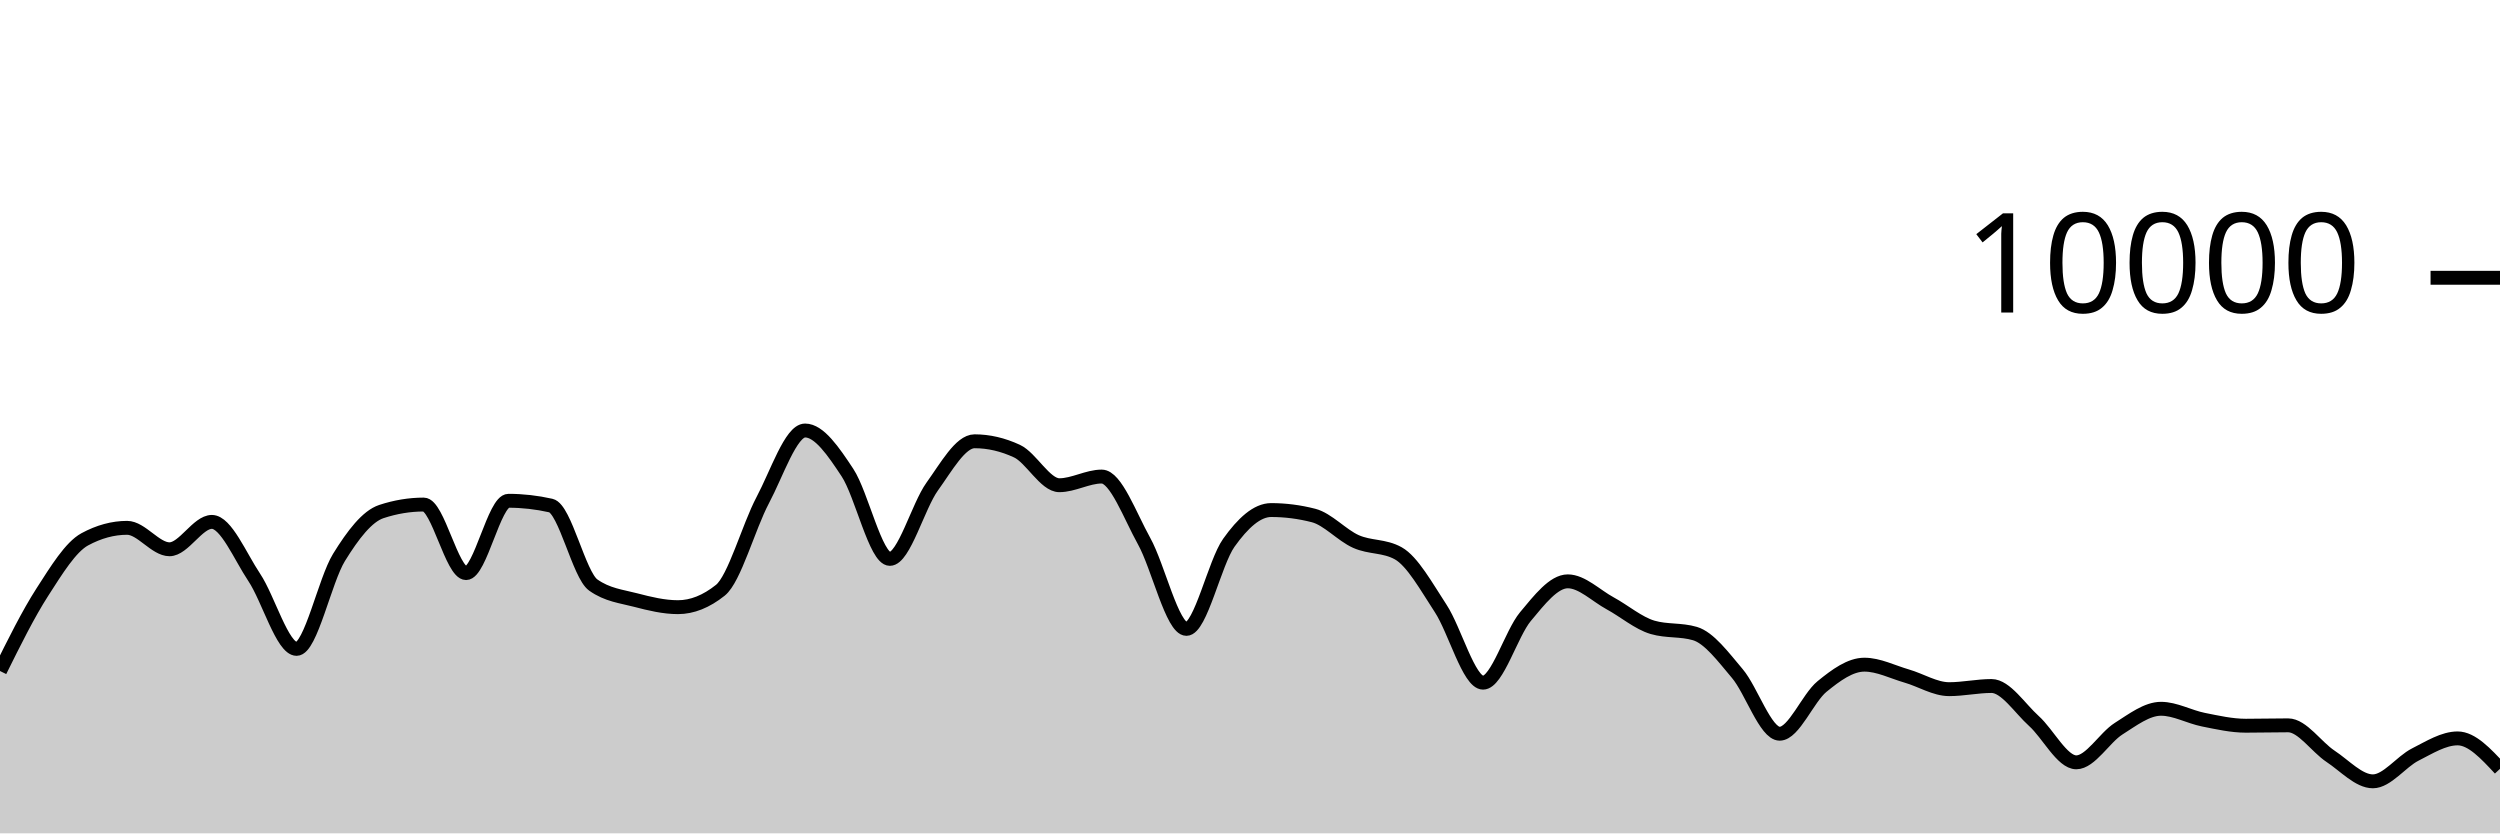
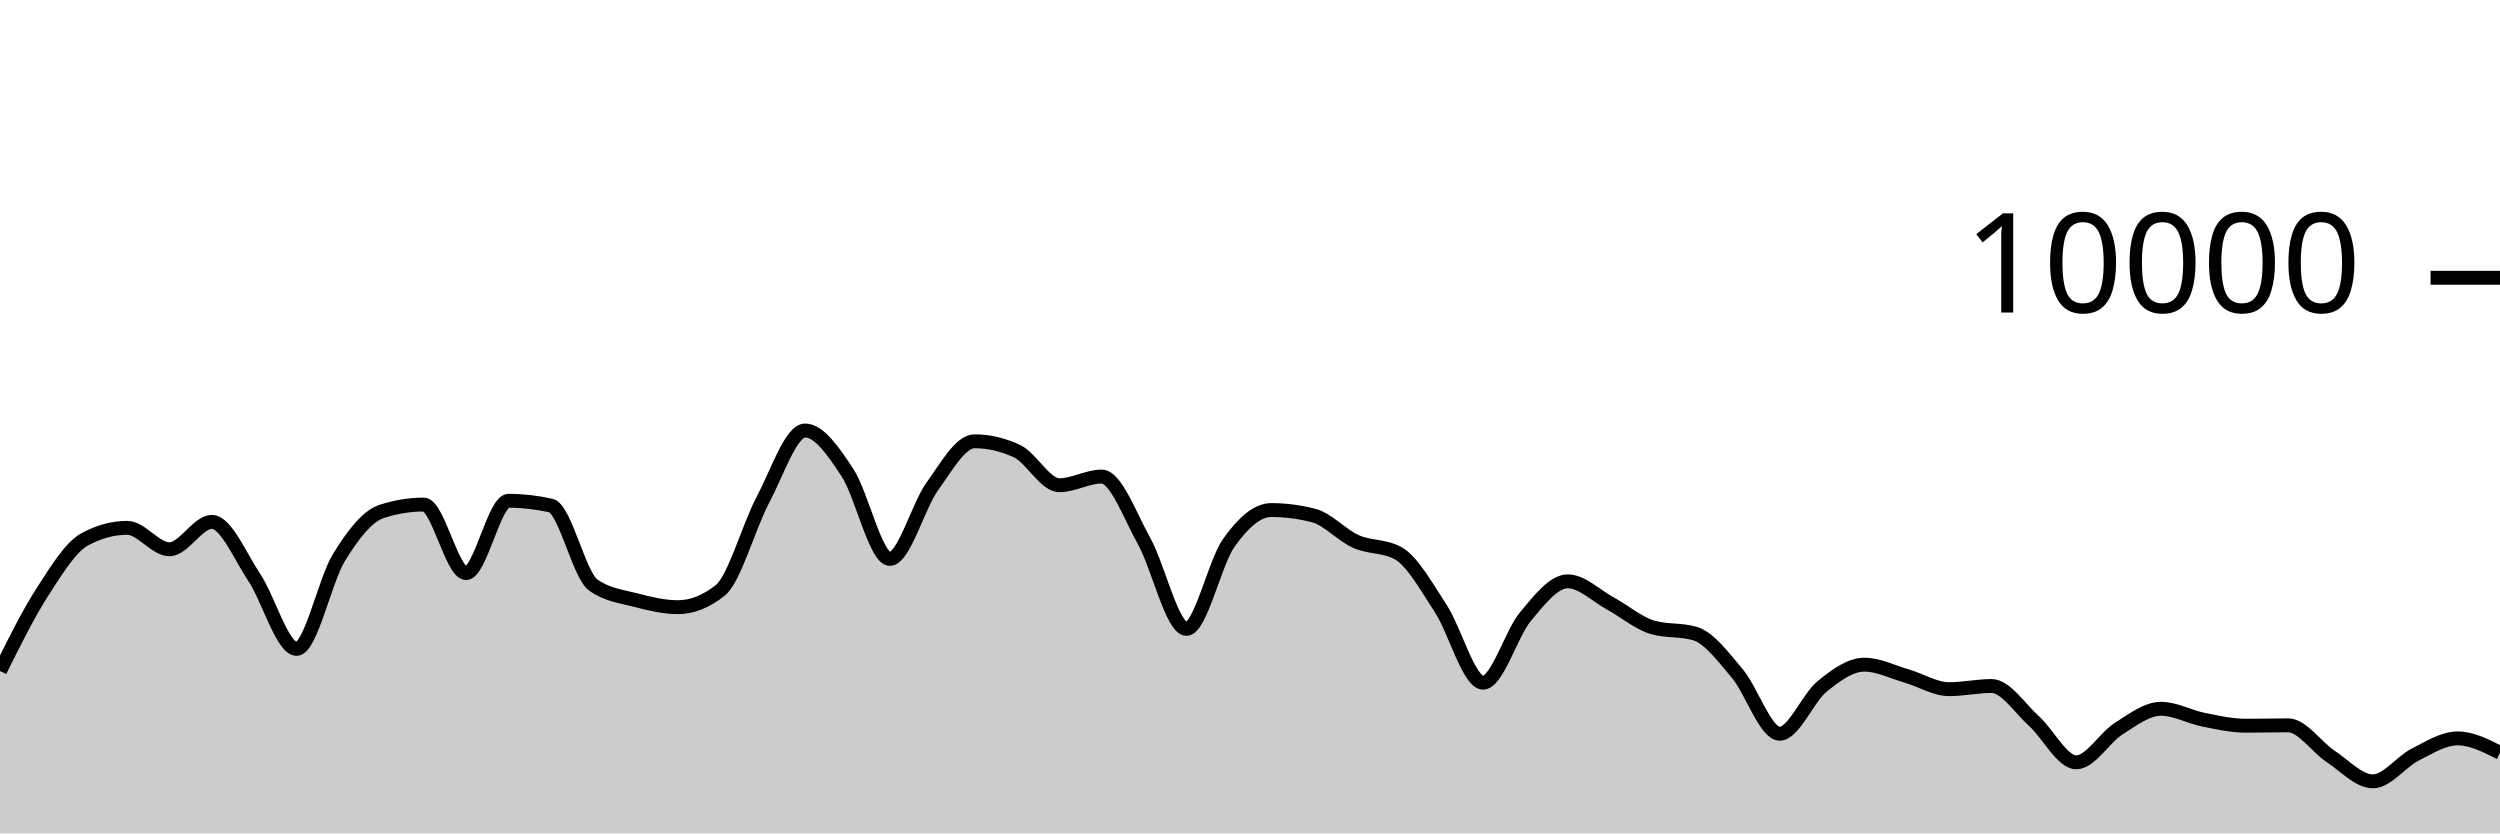
<svg xmlns="http://www.w3.org/2000/svg" viewBox="0 0 180 60">
  <g transform="translate(0,20)">
-     <path class="area" fill="rgba(0, 0, 0, 0.2)" d="M0,28.312C1.017,26.26,2.034,24.208,3.051,22.628C4.068,21.048,5.085,19.384,6.102,18.832C7.119,18.28,8.136,18.004,9.153,18.004C10.169,18.004,11.186,19.548,12.203,19.548C13.22,19.548,14.237,17.576,15.254,17.576C16.271,17.576,17.288,20.048,18.305,21.572C19.322,23.096,20.339,26.72,21.356,26.72C22.373,26.72,23.39,21.784,24.407,20.136C25.424,18.488,26.441,17.168,27.458,16.832C28.475,16.496,29.492,16.328,30.508,16.328C31.525,16.328,32.542,21.264,33.559,21.264C34.576,21.264,35.593,16.056,36.61,16.056C37.627,16.056,38.644,16.171,39.661,16.4C40.678,16.629,41.695,21.397,42.712,22.12C43.729,22.843,44.746,22.938,45.763,23.204C46.78,23.47,47.797,23.716,48.814,23.716C49.831,23.716,50.847,23.311,51.864,22.5C52.881,21.689,53.898,17.933,54.915,16.016C55.932,14.099,56.949,10.996,57.966,10.996C58.983,10.996,60,12.487,61.017,14.028C62.034,15.569,63.051,20.24,64.068,20.24C65.085,20.24,66.102,16.443,67.119,15.032C68.136,13.621,69.153,11.772,70.169,11.772C71.186,11.772,72.203,12.008,73.22,12.48C74.237,12.952,75.254,14.936,76.271,14.936C77.288,14.936,78.305,14.312,79.322,14.312C80.339,14.312,81.356,17.128,82.373,18.956C83.39,20.784,84.407,25.28,85.424,25.28C86.441,25.28,87.458,20.506,88.475,19.08C89.492,17.654,90.508,16.724,91.525,16.724C92.542,16.724,93.559,16.855,94.576,17.116C95.593,17.377,96.61,18.534,97.627,18.988C98.644,19.442,99.661,19.272,100.678,19.84C101.695,20.408,102.712,22.256,103.729,23.808C104.746,25.36,105.763,29.152,106.78,29.152C107.797,29.152,108.814,25.612,109.831,24.396C110.847,23.18,111.864,21.856,112.881,21.856C113.898,21.856,114.915,22.888,115.932,23.44C116.949,23.992,117.966,24.869,118.983,25.168C120,25.467,121.017,25.317,122.034,25.616C123.051,25.915,124.068,27.29,125.085,28.492C126.102,29.694,127.119,32.828,128.136,32.828C129.153,32.828,130.169,30.257,131.186,29.428C132.203,28.599,133.22,27.856,134.237,27.856C135.254,27.856,136.271,28.382,137.288,28.676C138.305,28.97,139.322,29.62,140.339,29.62C141.356,29.62,142.373,29.392,143.39,29.392C144.407,29.392,145.424,30.996,146.441,31.912C147.458,32.828,148.475,34.888,149.492,34.888C150.508,34.888,151.525,33.107,152.542,32.464C153.559,31.821,154.576,31.032,155.593,31.032C156.61,31.032,157.627,31.613,158.644,31.816C159.661,32.019,160.678,32.252,161.695,32.252C162.712,32.252,163.729,32.224,164.746,32.224C165.763,32.224,166.78,33.78,167.797,34.452C168.814,35.124,169.831,36.256,170.847,36.256C171.864,36.256,172.881,34.843,173.898,34.328C174.915,33.813,175.932,33.164,176.949,33.164C177.966,33.164,178.983,34.26,180,35.356L180,40C178.983,40,177.966,40,176.949,40C175.932,40,174.915,40,173.898,40C172.881,40,171.864,40,170.847,40C169.831,40,168.814,40,167.797,40C166.78,40,165.763,40,164.746,40C163.729,40,162.712,40,161.695,40C160.678,40,159.661,40,158.644,40C157.627,40,156.61,40,155.593,40C154.576,40,153.559,40,152.542,40C151.525,40,150.508,40,149.492,40C148.475,40,147.458,40,146.441,40C145.424,40,144.407,40,143.39,40C142.373,40,141.356,40,140.339,40C139.322,40,138.305,40,137.288,40C136.271,40,135.254,40,134.237,40C133.22,40,132.203,40,131.186,40C130.169,40,129.153,40,128.136,40C127.119,40,126.102,40,125.085,40C124.068,40,123.051,40,122.034,40C121.017,40,120,40,118.983,40C117.966,40,116.949,40,115.932,40C114.915,40,113.898,40,112.881,40C111.864,40,110.847,40,109.831,40C108.814,40,107.797,40,106.78,40C105.763,40,104.746,40,103.729,40C102.712,40,101.695,40,100.678,40C99.661,40,98.644,40,97.627,40C96.61,40,95.593,40,94.576,40C93.559,40,92.542,40,91.525,40C90.508,40,89.492,40,88.475,40C87.458,40,86.441,40,85.424,40C84.407,40,83.39,40,82.373,40C81.356,40,80.339,40,79.322,40C78.305,40,77.288,40,76.271,40C75.254,40,74.237,40,73.22,40C72.203,40,71.186,40,70.169,40C69.153,40,68.136,40,67.119,40C66.102,40,65.085,40,64.068,40C63.051,40,62.034,40,61.017,40C60,40,58.983,40,57.966,40C56.949,40,55.932,40,54.915,40C53.898,40,52.881,40,51.864,40C50.847,40,49.831,40,48.814,40C47.797,40,46.78,40,45.763,40C44.746,40,43.729,40,42.712,40C41.695,40,40.678,40,39.661,40C38.644,40,37.627,40,36.61,40C35.593,40,34.576,40,33.559,40C32.542,40,31.525,40,30.508,40C29.492,40,28.475,40,27.458,40C26.441,40,25.424,40,24.407,40C23.39,40,22.373,40,21.356,40C20.339,40,19.322,40,18.305,40C17.288,40,16.271,40,15.254,40C14.237,40,13.22,40,12.203,40C11.186,40,10.169,40,9.153,40C8.136,40,7.119,40,6.102,40C5.085,40,4.068,40,3.051,40C2.034,40,1.017,40,0,40Z" />
-     <path class="line" stroke="black" fill="none" d="M0,28.312C1.017,26.26,2.034,24.208,3.051,22.628C4.068,21.048,5.085,19.384,6.102,18.832C7.119,18.28,8.136,18.004,9.153,18.004C10.169,18.004,11.186,19.548,12.203,19.548C13.22,19.548,14.237,17.576,15.254,17.576C16.271,17.576,17.288,20.048,18.305,21.572C19.322,23.096,20.339,26.72,21.356,26.72C22.373,26.72,23.39,21.784,24.407,20.136C25.424,18.488,26.441,17.168,27.458,16.832C28.475,16.496,29.492,16.328,30.508,16.328C31.525,16.328,32.542,21.264,33.559,21.264C34.576,21.264,35.593,16.056,36.61,16.056C37.627,16.056,38.644,16.171,39.661,16.4C40.678,16.629,41.695,21.397,42.712,22.12C43.729,22.843,44.746,22.938,45.763,23.204C46.78,23.47,47.797,23.716,48.814,23.716C49.831,23.716,50.847,23.311,51.864,22.5C52.881,21.689,53.898,17.933,54.915,16.016C55.932,14.099,56.949,10.996,57.966,10.996C58.983,10.996,60,12.487,61.017,14.028C62.034,15.569,63.051,20.24,64.068,20.24C65.085,20.24,66.102,16.443,67.119,15.032C68.136,13.621,69.153,11.772,70.169,11.772C71.186,11.772,72.203,12.008,73.22,12.48C74.237,12.952,75.254,14.936,76.271,14.936C77.288,14.936,78.305,14.312,79.322,14.312C80.339,14.312,81.356,17.128,82.373,18.956C83.39,20.784,84.407,25.28,85.424,25.28C86.441,25.28,87.458,20.506,88.475,19.08C89.492,17.654,90.508,16.724,91.525,16.724C92.542,16.724,93.559,16.855,94.576,17.116C95.593,17.377,96.61,18.534,97.627,18.988C98.644,19.442,99.661,19.272,100.678,19.84C101.695,20.408,102.712,22.256,103.729,23.808C104.746,25.36,105.763,29.152,106.78,29.152C107.797,29.152,108.814,25.612,109.831,24.396C110.847,23.18,111.864,21.856,112.881,21.856C113.898,21.856,114.915,22.888,115.932,23.44C116.949,23.992,117.966,24.869,118.983,25.168C120,25.467,121.017,25.317,122.034,25.616C123.051,25.915,124.068,27.29,125.085,28.492C126.102,29.694,127.119,32.828,128.136,32.828C129.153,32.828,130.169,30.257,131.186,29.428C132.203,28.599,133.22,27.856,134.237,27.856C135.254,27.856,136.271,28.382,137.288,28.676C138.305,28.97,139.322,29.62,140.339,29.62C141.356,29.62,142.373,29.392,143.39,29.392C144.407,29.392,145.424,30.996,146.441,31.912C147.458,32.828,148.475,34.888,149.492,34.888C150.508,34.888,151.525,33.107,152.542,32.464C153.559,31.821,154.576,31.032,155.593,31.032C156.61,31.032,157.627,31.613,158.644,31.816C159.661,32.019,160.678,32.252,161.695,32.252C162.712,32.252,163.729,32.224,164.746,32.224C165.763,32.224,166.78,33.78,167.797,34.452C168.814,35.124,169.831,36.256,170.847,36.256C171.864,36.256,172.881,34.843,173.898,34.328C174.915,33.813,175.932,33.164,176.949,33.164C177.966,33.164,178.983,34.26,180,35.356" />
+     <path class="area" fill="rgba(0, 0, 0, 0.2)" d="M0,28.312C1.017,26.26,2.034,24.208,3.051,22.628C4.068,21.048,5.085,19.384,6.102,18.832C7.119,18.28,8.136,18.004,9.153,18.004C10.169,18.004,11.186,19.548,12.203,19.548C13.22,19.548,14.237,17.576,15.254,17.576C16.271,17.576,17.288,20.048,18.305,21.572C19.322,23.096,20.339,26.72,21.356,26.72C22.373,26.72,23.39,21.784,24.407,20.136C25.424,18.488,26.441,17.168,27.458,16.832C28.475,16.496,29.492,16.328,30.508,16.328C31.525,16.328,32.542,21.264,33.559,21.264C34.576,21.264,35.593,16.056,36.61,16.056C37.627,16.056,38.644,16.171,39.661,16.4C40.678,16.629,41.695,21.397,42.712,22.12C43.729,22.843,44.746,22.938,45.763,23.204C46.78,23.47,47.797,23.716,48.814,23.716C49.831,23.716,50.847,23.311,51.864,22.5C52.881,21.689,53.898,17.933,54.915,16.016C55.932,14.099,56.949,10.996,57.966,10.996C58.983,10.996,60,12.487,61.017,14.028C62.034,15.569,63.051,20.24,64.068,20.24C65.085,20.24,66.102,16.443,67.119,15.032C68.136,13.621,69.153,11.772,70.169,11.772C71.186,11.772,72.203,12.008,73.22,12.48C74.237,12.952,75.254,14.936,76.271,14.936C77.288,14.936,78.305,14.312,79.322,14.312C80.339,14.312,81.356,17.128,82.373,18.956C83.39,20.784,84.407,25.28,85.424,25.28C86.441,25.28,87.458,20.506,88.475,19.08C89.492,17.654,90.508,16.724,91.525,16.724C92.542,16.724,93.559,16.855,94.576,17.116C95.593,17.377,96.61,18.534,97.627,18.988C98.644,19.442,99.661,19.272,100.678,19.84C101.695,20.408,102.712,22.256,103.729,23.808C104.746,25.36,105.763,29.152,106.78,29.152C107.797,29.152,108.814,25.612,109.831,24.396C110.847,23.18,111.864,21.856,112.881,21.856C113.898,21.856,114.915,22.888,115.932,23.44C116.949,23.992,117.966,24.869,118.983,25.168C120,25.467,121.017,25.317,122.034,25.616C123.051,25.915,124.068,27.29,125.085,28.492C126.102,29.694,127.119,32.828,128.136,32.828C129.153,32.828,130.169,30.257,131.186,29.428C132.203,28.599,133.22,27.856,134.237,27.856C135.254,27.856,136.271,28.382,137.288,28.676C138.305,28.97,139.322,29.62,140.339,29.62C141.356,29.62,142.373,29.392,143.39,29.392C144.407,29.392,145.424,30.996,146.441,31.912C147.458,32.828,148.475,34.888,149.492,34.888C150.508,34.888,151.525,33.107,152.542,32.464C153.559,31.821,154.576,31.032,155.593,31.032C156.61,31.032,157.627,31.613,158.644,31.816C159.661,32.019,160.678,32.252,161.695,32.252C162.712,32.252,163.729,32.224,164.746,32.224C165.763,32.224,166.78,33.78,167.797,34.452C168.814,35.124,169.831,36.256,170.847,36.256C171.864,36.256,172.881,34.843,173.898,34.328C174.915,33.813,175.932,33.164,176.949,33.164C177.966,33.164,178.983,33.684,180,34.204L180,40C178.983,40,177.966,40,176.949,40C175.932,40,174.915,40,173.898,40C172.881,40,171.864,40,170.847,40C169.831,40,168.814,40,167.797,40C166.78,40,165.763,40,164.746,40C163.729,40,162.712,40,161.695,40C160.678,40,159.661,40,158.644,40C157.627,40,156.61,40,155.593,40C154.576,40,153.559,40,152.542,40C151.525,40,150.508,40,149.492,40C148.475,40,147.458,40,146.441,40C145.424,40,144.407,40,143.39,40C142.373,40,141.356,40,140.339,40C139.322,40,138.305,40,137.288,40C136.271,40,135.254,40,134.237,40C133.22,40,132.203,40,131.186,40C130.169,40,129.153,40,128.136,40C127.119,40,126.102,40,125.085,40C124.068,40,123.051,40,122.034,40C121.017,40,120,40,118.983,40C117.966,40,116.949,40,115.932,40C114.915,40,113.898,40,112.881,40C111.864,40,110.847,40,109.831,40C108.814,40,107.797,40,106.78,40C105.763,40,104.746,40,103.729,40C102.712,40,101.695,40,100.678,40C99.661,40,98.644,40,97.627,40C96.61,40,95.593,40,94.576,40C93.559,40,92.542,40,91.525,40C90.508,40,89.492,40,88.475,40C87.458,40,86.441,40,85.424,40C84.407,40,83.39,40,82.373,40C81.356,40,80.339,40,79.322,40C78.305,40,77.288,40,76.271,40C75.254,40,74.237,40,73.22,40C72.203,40,71.186,40,70.169,40C69.153,40,68.136,40,67.119,40C66.102,40,65.085,40,64.068,40C63.051,40,62.034,40,61.017,40C60,40,58.983,40,57.966,40C56.949,40,55.932,40,54.915,40C53.898,40,52.881,40,51.864,40C50.847,40,49.831,40,48.814,40C47.797,40,46.78,40,45.763,40C44.746,40,43.729,40,42.712,40C41.695,40,40.678,40,39.661,40C38.644,40,37.627,40,36.61,40C35.593,40,34.576,40,33.559,40C32.542,40,31.525,40,30.508,40C29.492,40,28.475,40,27.458,40C26.441,40,25.424,40,24.407,40C23.39,40,22.373,40,21.356,40C20.339,40,19.322,40,18.305,40C17.288,40,16.271,40,15.254,40C14.237,40,13.22,40,12.203,40C11.186,40,10.169,40,9.153,40C8.136,40,7.119,40,6.102,40C5.085,40,4.068,40,3.051,40C2.034,40,1.017,40,0,40Z" />
+     <path class="line" stroke="black" fill="none" d="M0,28.312C1.017,26.26,2.034,24.208,3.051,22.628C4.068,21.048,5.085,19.384,6.102,18.832C7.119,18.28,8.136,18.004,9.153,18.004C10.169,18.004,11.186,19.548,12.203,19.548C13.22,19.548,14.237,17.576,15.254,17.576C16.271,17.576,17.288,20.048,18.305,21.572C19.322,23.096,20.339,26.72,21.356,26.72C22.373,26.72,23.39,21.784,24.407,20.136C25.424,18.488,26.441,17.168,27.458,16.832C28.475,16.496,29.492,16.328,30.508,16.328C31.525,16.328,32.542,21.264,33.559,21.264C34.576,21.264,35.593,16.056,36.61,16.056C37.627,16.056,38.644,16.171,39.661,16.4C40.678,16.629,41.695,21.397,42.712,22.12C43.729,22.843,44.746,22.938,45.763,23.204C46.78,23.47,47.797,23.716,48.814,23.716C49.831,23.716,50.847,23.311,51.864,22.5C52.881,21.689,53.898,17.933,54.915,16.016C55.932,14.099,56.949,10.996,57.966,10.996C58.983,10.996,60,12.487,61.017,14.028C62.034,15.569,63.051,20.24,64.068,20.24C65.085,20.24,66.102,16.443,67.119,15.032C68.136,13.621,69.153,11.772,70.169,11.772C71.186,11.772,72.203,12.008,73.22,12.48C74.237,12.952,75.254,14.936,76.271,14.936C77.288,14.936,78.305,14.312,79.322,14.312C80.339,14.312,81.356,17.128,82.373,18.956C83.39,20.784,84.407,25.28,85.424,25.28C86.441,25.28,87.458,20.506,88.475,19.08C89.492,17.654,90.508,16.724,91.525,16.724C92.542,16.724,93.559,16.855,94.576,17.116C95.593,17.377,96.61,18.534,97.627,18.988C98.644,19.442,99.661,19.272,100.678,19.84C101.695,20.408,102.712,22.256,103.729,23.808C104.746,25.36,105.763,29.152,106.78,29.152C107.797,29.152,108.814,25.612,109.831,24.396C110.847,23.18,111.864,21.856,112.881,21.856C113.898,21.856,114.915,22.888,115.932,23.44C116.949,23.992,117.966,24.869,118.983,25.168C120,25.467,121.017,25.317,122.034,25.616C123.051,25.915,124.068,27.29,125.085,28.492C126.102,29.694,127.119,32.828,128.136,32.828C129.153,32.828,130.169,30.257,131.186,29.428C132.203,28.599,133.22,27.856,134.237,27.856C135.254,27.856,136.271,28.382,137.288,28.676C138.305,28.97,139.322,29.62,140.339,29.62C141.356,29.62,142.373,29.392,143.39,29.392C144.407,29.392,145.424,30.996,146.441,31.912C147.458,32.828,148.475,34.888,149.492,34.888C150.508,34.888,151.525,33.107,152.542,32.464C153.559,31.821,154.576,31.032,155.593,31.032C156.61,31.032,157.627,31.613,158.644,31.816C159.661,32.019,160.678,32.252,161.695,32.252C162.712,32.252,163.729,32.224,164.746,32.224C165.763,32.224,166.78,33.78,167.797,34.452C168.814,35.124,169.831,36.256,170.847,36.256C171.864,36.256,172.881,34.843,173.898,34.328C174.915,33.813,175.932,33.164,176.949,33.164C177.966,33.164,178.983,33.684,180,34.204" />
    <path class="axis-ceiling" stroke-width="1" stroke="black" fill="none" d="M175,0L180,0" />
    <text class="axis-ceiling-label" font-family="sans-serif" text-anchor="end" font-size="10px" x="170" y="2.5">10000</text>
  </g>
</svg>
